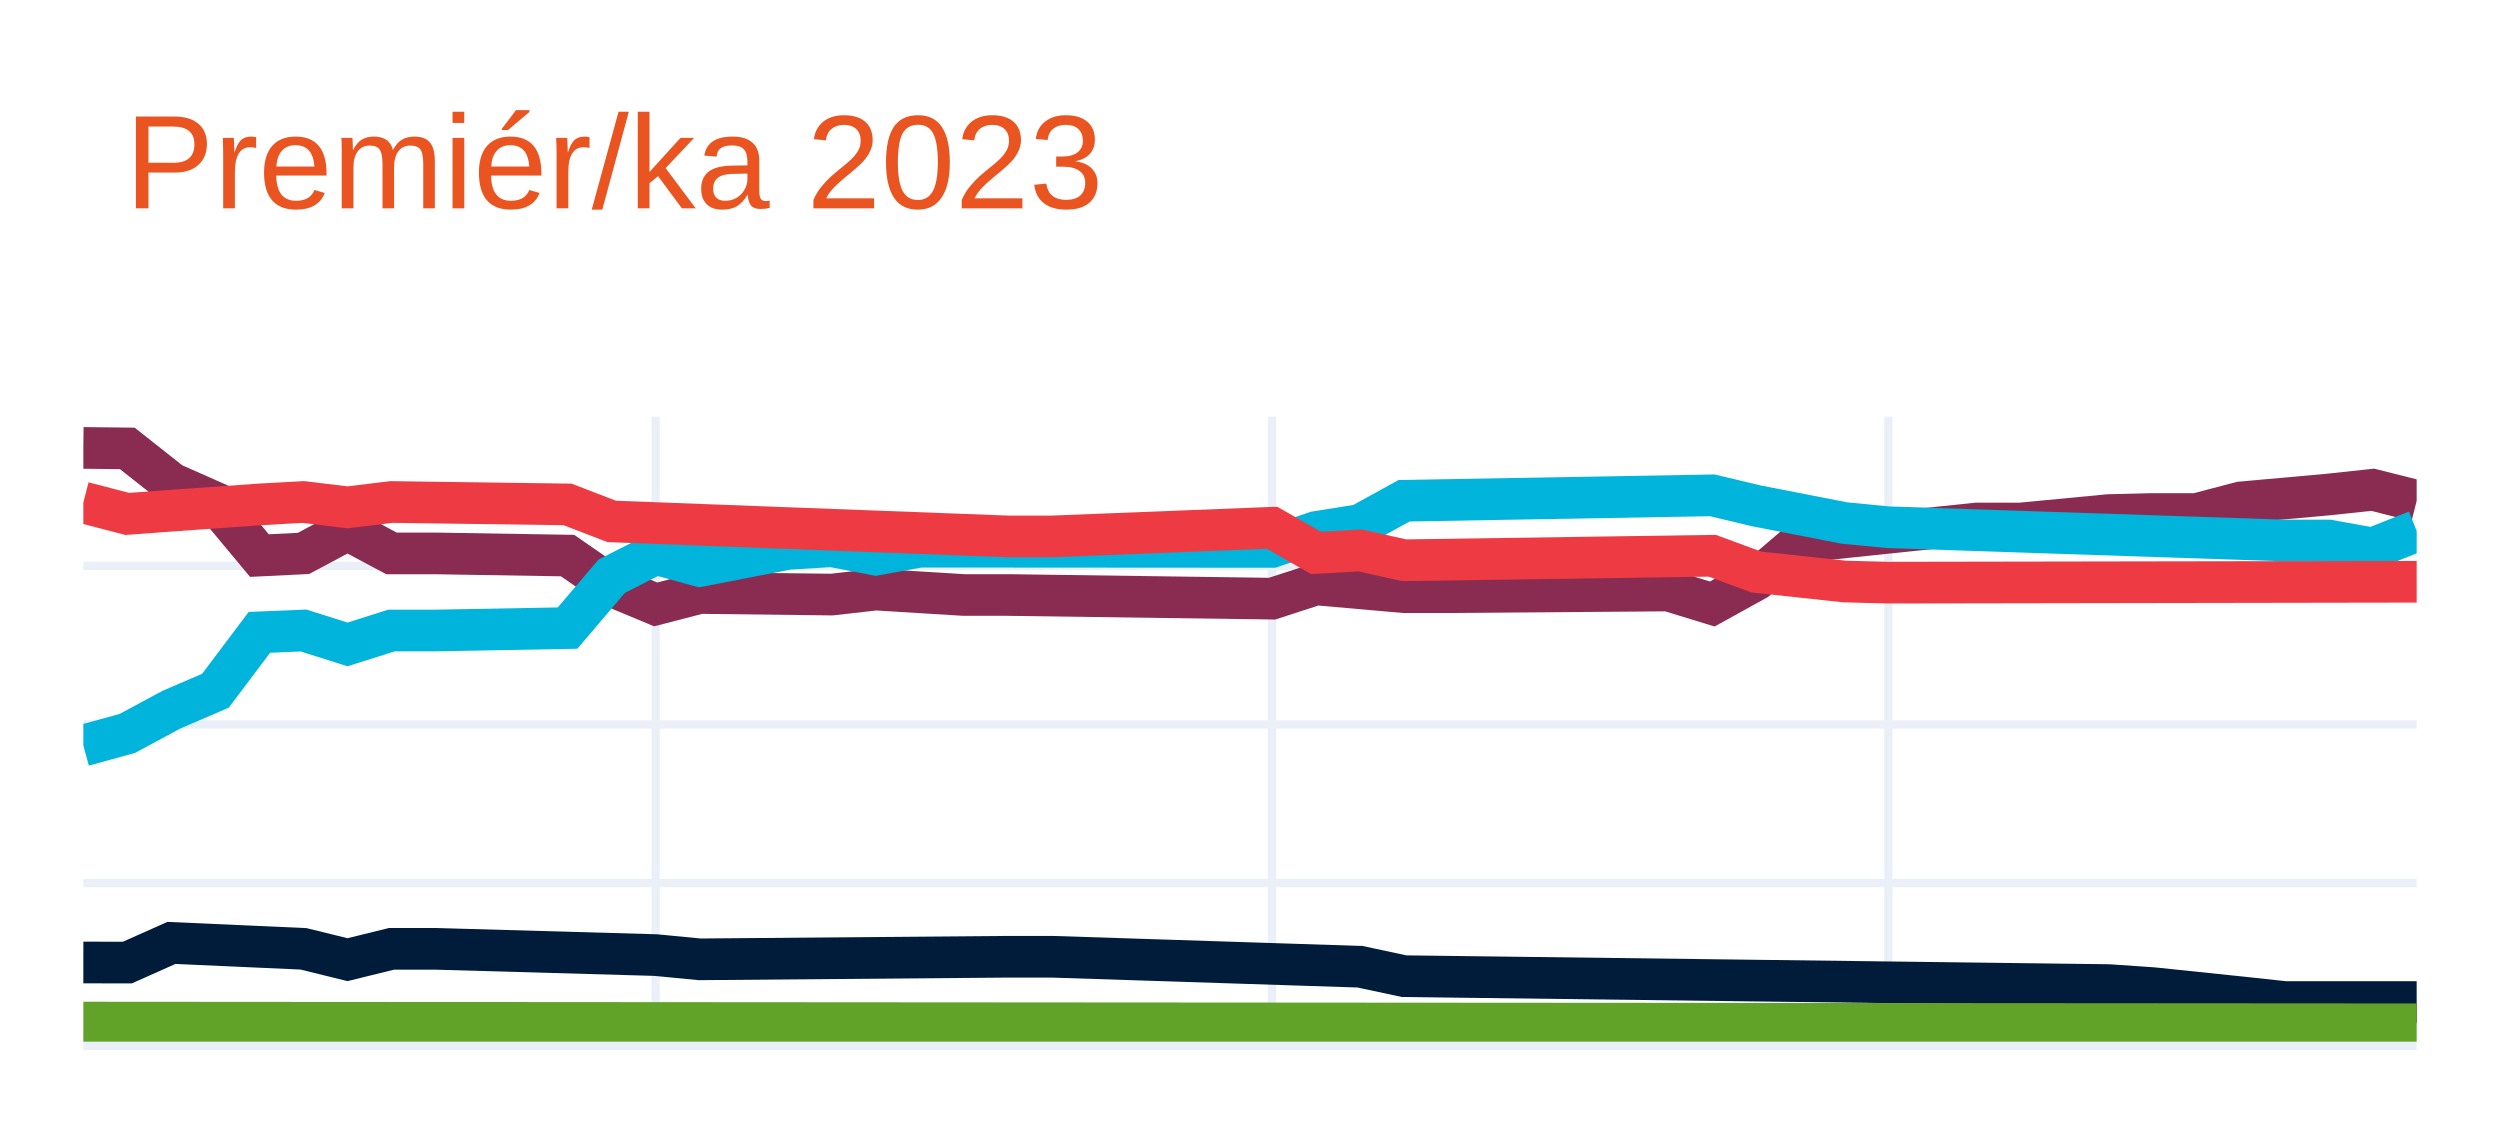
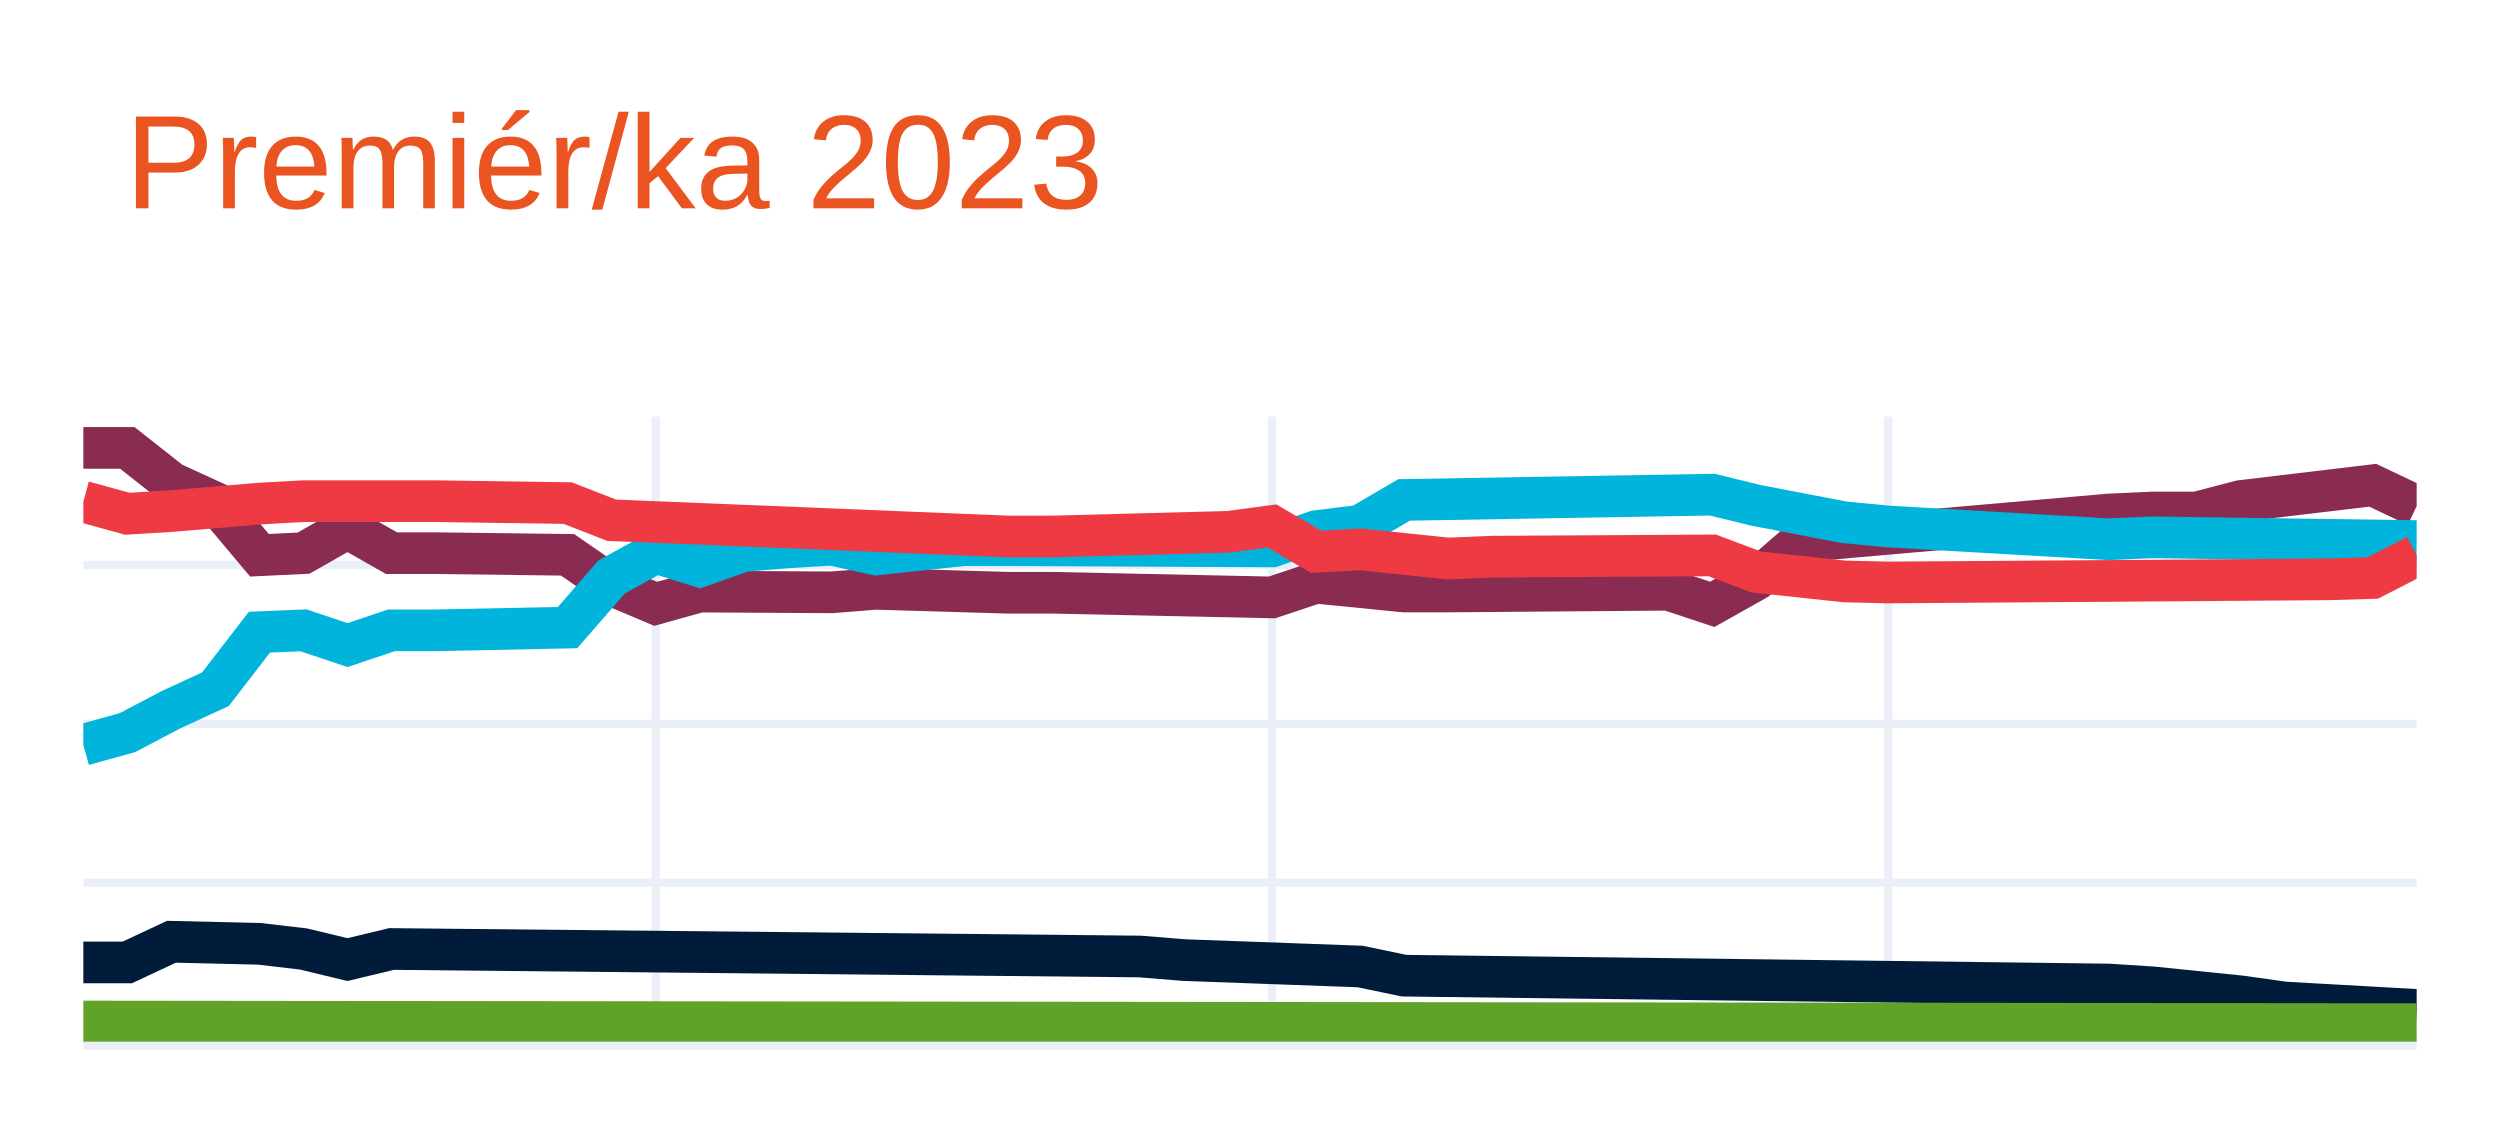
<svg xmlns="http://www.w3.org/2000/svg" class="main-svg" width="300" height="135" style="" viewBox="0 0 300 135">
  <rect x="0" y="0" width="300" height="135" style="fill: rgb(255, 255, 255); fill-opacity: 1;" />
-   <defs id="defs-41c51a">
+   <defs id="defs-c55bbe">
    <g class="clips">
-       <clipPath id="clip41c51axyplot" class="plotclip">
+       <clipPath id="clipc55bbexyplot" class="plotclip">
        <rect width="280" height="75" />
      </clipPath>
-       <clipPath class="axesclip" id="clip41c51ax">
+       <clipPath class="axesclip" id="clipc55bbex">
        <rect x="10" y="0" width="280" height="135" />
      </clipPath>
-       <clipPath class="axesclip" id="clip41c51ay">
+       <clipPath class="axesclip" id="clipc55bbey">
        <rect x="0" y="50" width="300" height="75" />
      </clipPath>
-       <clipPath class="axesclip" id="clip41c51axy">
+       <clipPath class="axesclip" id="clipc55bbexy">
        <rect x="10" y="50" width="280" height="75" />
      </clipPath>
    </g>
    <g class="gradients" />
    <g class="patterns" />
  </defs>
  <g class="bglayer" />
  <g class="layer-below">
    <g class="imagelayer" />
    <g class="shapelayer" />
  </g>
  <g class="cartesianlayer">
    <g class="subplot xy">
      <g class="layer-subplot">
        <g class="shapelayer" />
        <g class="imagelayer" />
      </g>
      <g class="minor-gridlayer">
        <g class="x" />
        <g class="y" />
      </g>
      <g class="gridlayer">
        <g class="x">
          <path class="xgrid crisp" transform="translate(78.68,0)" d="M0,50v75" style="stroke: rgb(235, 240, 248); stroke-opacity: 1; stroke-width: 1px;" />
          <path class="xgrid crisp" transform="translate(152.64,0)" d="M0,50v75" style="stroke: rgb(235, 240, 248); stroke-opacity: 1; stroke-width: 1px;" />
          <path class="xgrid crisp" transform="translate(226.6,0)" d="M0,50v75" style="stroke: rgb(235, 240, 248); stroke-opacity: 1; stroke-width: 1px;" />
        </g>
        <g class="y">
-           <path class="ygrid crisp" transform="translate(0,105.97)" d="M10,0h280" style="stroke: rgb(235, 240, 248); stroke-opacity: 1; stroke-width: 1px;" />
-           <path class="ygrid crisp" transform="translate(0,86.93)" d="M10,0h280" style="stroke: rgb(235, 240, 248); stroke-opacity: 1; stroke-width: 1px;" />
-           <path class="ygrid crisp" transform="translate(0,67.9)" d="M10,0h280" style="stroke: rgb(235, 240, 248); stroke-opacity: 1; stroke-width: 1px;" />
+           <path class="ygrid crisp" transform="translate(0,105.93)" d="M10,0h280" style="stroke: rgb(235, 240, 248); stroke-opacity: 1; stroke-width: 1px;" />
+           <path class="ygrid crisp" transform="translate(0,86.86)" d="M10,0h280" style="stroke: rgb(235, 240, 248); stroke-opacity: 1; stroke-width: 1px;" />
+           <path class="ygrid crisp" transform="translate(0,67.79)" d="M10,0h280" style="stroke: rgb(235, 240, 248); stroke-opacity: 1; stroke-width: 1px;" />
        </g>
      </g>
      <g class="zerolinelayer">
        <path class="yzl zl crisp" transform="translate(0,125)" d="M10,0h280" style="stroke: rgb(235, 240, 248); stroke-opacity: 1; stroke-width: 2px;" />
      </g>
      <path class="xlines-below" />
      <path class="ylines-below" />
      <g class="overlines-below" />
      <g class="xaxislayer-below" />
      <g class="yaxislayer-below" />
      <g class="overaxes-below" />
-       <g class="plot" transform="translate(10,50)" clip-path="url(#clip41c51axyplot)">
+       <g class="plot" transform="translate(10,50)" clip-path="url(#clipc55bbexyplot)">
        <g class="scatterlayer mlayer">
-           <g class="trace scatter trace8b3d62" style="stroke-miterlimit: 2; opacity: 1;">
+           <g class="trace scatter traceb2af76" style="stroke-miterlimit: 2; opacity: 1;">
            <g class="fills" />
            <g class="errorbars" />
            <g class="lines">
-               <path class="js-line" d="M0,3.75L5.28,3.81L10.57,7.99L15.85,10.33L21.13,16.67L26.42,16.41L31.7,13.59L36.98,16.41L42.26,16.41L58.11,16.67L63.4,20.33L68.68,22.53L73.96,21.16L89.81,21.35L95.09,20.75L105.66,21.4L110.94,21.4L142.64,21.84L147.92,20.13L158.49,21.06L163.77,21.06L190.19,20.86L195.47,22.48L200.75,19.56L206.04,15.04L227.17,12.82L232.45,12.82L243.02,11.81L248.3,11.68L253.58,11.68L258.87,10.29L269.43,9.34L274.72,8.77L280,10.1" style="vector-effect: none; fill: none; stroke: rgb(138, 44, 81); stroke-opacity: 1; stroke-width: 5px; opacity: 1;" />
+               <path class="js-line" d="M0,3.75L5.28,3.75L10.57,7.92L15.85,10.34L21.13,16.63L26.42,16.38L31.7,13.38L36.98,16.38L42.26,16.38L58.11,16.58L63.4,20.23L68.68,22.46L73.96,20.99L89.81,21.08L95.09,20.66L110.94,21.13L116.23,21.13L142.64,21.69L147.92,19.93L158.49,20.98L163.77,20.98L190.19,20.77L195.47,22.52L200.75,19.55L206.04,14.98L243.02,11.74L248.3,11.5L253.58,11.5L258.87,10.12L274.72,8.23L280,10.73" style="vector-effect: none; fill: none; stroke: rgb(138, 44, 81); stroke-opacity: 1; stroke-width: 5px; opacity: 1;" />
            </g>
            <g class="points" />
            <g class="text" />
          </g>
-           <g class="trace scatter trace1a01d6" style="stroke-miterlimit: 2; opacity: 1;">
+           <g class="trace scatter traceeba0c1" style="stroke-miterlimit: 2; opacity: 1;">
            <g class="fills" />
            <g class="errorbars" />
            <g class="lines">
-               <path class="js-line" d="M0,39.46L5.28,38.01L10.57,35.16L15.85,32.89L21.13,25.88L26.42,25.66L31.7,27.33L36.98,25.66L42.26,25.66L58.11,25.37L63.4,19.15L68.68,16.46L73.96,17.92L84.53,15.87L89.81,15.54L95.09,16.56L100.38,15.6L142.64,15.63L147.92,13.84L153.21,13L158.49,10.09L195.47,9.44L200.75,10.7L211.32,12.76L216.6,13.27L264.15,14.86L269.43,14.86L274.72,15.81L280,13.71" style="vector-effect: none; fill: none; stroke: rgb(0, 180, 219); stroke-opacity: 1; stroke-width: 5px; opacity: 1;" />
+               <path class="js-line" d="M0,39.38L5.28,37.92L10.57,35.14L15.85,32.71L21.13,25.86L26.42,25.64L31.7,27.41L36.98,25.64L42.26,25.64L58.11,25.31L63.4,19.23L68.68,16.32L73.96,17.97L79.25,16.11L84.53,15.69L89.81,15.36L95.09,16.54L105.66,15.42L110.94,15.42L142.64,15.57L147.92,13.74L153.21,13.08L158.49,9.99L195.47,9.36L200.75,10.65L211.32,12.68L216.6,13.18L243.02,14.71L248.3,14.48L280,14.93" style="vector-effect: none; fill: none; stroke: rgb(0, 180, 219); stroke-opacity: 1; stroke-width: 5px; opacity: 1;" />
            </g>
            <g class="points" />
            <g class="text" />
          </g>
-           <g class="trace scatter trace154fc2" style="stroke-miterlimit: 2; opacity: 1;">
+           <g class="trace scatter trace62a452" style="stroke-miterlimit: 2; opacity: 1;">
            <g class="fills" />
            <g class="errorbars" />
            <g class="lines">
-               <path class="js-line" d="M0,10.3L5.28,11.67L10.57,11.28L21.13,10.53L26.42,10.24L31.7,10.88L36.98,10.24L58.11,10.53L63.4,12.57L110.94,14.37L116.23,14.37L142.64,13.33L147.92,16.35L153.21,16.05L158.49,17.23L195.47,16.69L200.75,18.64L211.32,19.78L216.6,19.92L280,19.81" style="vector-effect: none; fill: none; stroke: rgb(238, 58, 67); stroke-opacity: 1; stroke-width: 5px; opacity: 1;" />
+               <path class="js-line" d="M0,10.2L5.28,11.65L10.57,11.33L21.13,10.43L26.42,10.14L36.98,10.14L42.26,10.14L58.11,10.37L63.4,12.43L110.94,14.38L116.23,14.38L137.36,13.82L142.64,13.12L147.92,16.21L153.21,15.92L163.77,17.02L169.06,16.8L195.47,16.65L200.75,18.64L211.32,19.77L216.6,19.9L269.43,19.52L274.72,19.36L280,16.65" style="vector-effect: none; fill: none; stroke: rgb(238, 58, 67); stroke-opacity: 1; stroke-width: 5px; opacity: 1;" />
            </g>
            <g class="points" />
            <g class="text" />
          </g>
-           <g class="trace scatter tracefbaa9e" style="stroke-miterlimit: 2; opacity: 1;">
+           <g class="trace scatter traceddc423" style="stroke-miterlimit: 2; opacity: 1;">
            <g class="fills" />
            <g class="errorbars" />
            <g class="lines">
-               <path class="js-line" d="M0,65.5L5.28,65.51L10.57,63.15L26.42,63.86L31.7,65.16L36.98,63.86L42.26,63.86L68.68,64.61L73.96,65.12L110.94,64.81L116.23,64.81L153.21,66.01L158.49,67.14L243.02,68.21L248.3,68.57L258.87,69.67L264.15,70.24L280,70.24" style="vector-effect: none; fill: none; stroke: rgb(1, 27, 58); stroke-opacity: 1; stroke-width: 5px; opacity: 1;" />
+               <path class="js-line" d="M0,65.49L5.28,65.49L10.57,63.01L21.13,63.26L26.42,63.88L31.7,65.15L36.98,63.88L126.79,64.78L132.08,65.21L153.21,65.98L158.49,67.08L243.02,68.14L248.3,68.48L258.87,69.56L264.15,70.3L280,71.19" style="vector-effect: none; fill: none; stroke: rgb(1, 27, 58); stroke-opacity: 1; stroke-width: 5px; opacity: 1;" />
            </g>
            <g class="points" />
            <g class="text" />
          </g>
-           <g class="trace scatter tracea89da3" style="stroke-miterlimit: 2; opacity: 1;">
+           <g class="trace scatter traceb5c5cc" style="stroke-miterlimit: 2; opacity: 1;">
            <g class="fills" />
            <g class="errorbars" />
            <g class="lines">
-               <path class="js-line" d="M0,72.71L280,72.91" style="vector-effect: none; fill: none; stroke: rgb(97, 162, 41); stroke-opacity: 1; stroke-width: 5px; opacity: 1;" />
+               <path class="js-line" d="M0,72.58L280,72.9" style="vector-effect: none; fill: none; stroke: rgb(97, 162, 41); stroke-opacity: 1; stroke-width: 5px; opacity: 1;" />
            </g>
            <g class="points" />
            <g class="text" />
          </g>
        </g>
      </g>
      <g class="overplot" />
      <path class="xlines-above crisp" d="M0,0" style="fill: none;" />
      <path class="ylines-above crisp" d="M0,0" style="fill: none;" />
      <g class="overlines-above" />
      <g class="xaxislayer-above" />
      <g class="yaxislayer-above" />
      <g class="overaxes-above" />
    </g>
  </g>
  <g class="polarlayer" />
  <g class="smithlayer" />
  <g class="ternarylayer" />
  <g class="geolayer" />
  <g class="funnelarealayer" />
  <g class="pielayer" />
  <g class="iciclelayer" />
  <g class="treemaplayer" />
  <g class="sunburstlayer" />
  <g class="glimages" />
-   <defs id="topdefs-41c51a">
+   <defs id="topdefs-c55bbe">
    <g class="clips" />
  </defs>
  <g class="layer-above">
    <g class="imagelayer" />
    <g class="shapelayer" />
  </g>
  <g class="infolayer">
    <g class="g-gtitle">
      <text class="gtitle" x="15" y="25" text-anchor="start" dy="0em" style="font-family: Ubuntu, verdana, arial, sans-serif; font-size: 16px; fill: rgb(233, 84, 32); opacity: 1; font-weight: normal; white-space: pre;">Premiér/ka 2023</text>
    </g>
    <g class="g-xtitle" />
    <g class="g-ytitle" />
  </g>
</svg>
